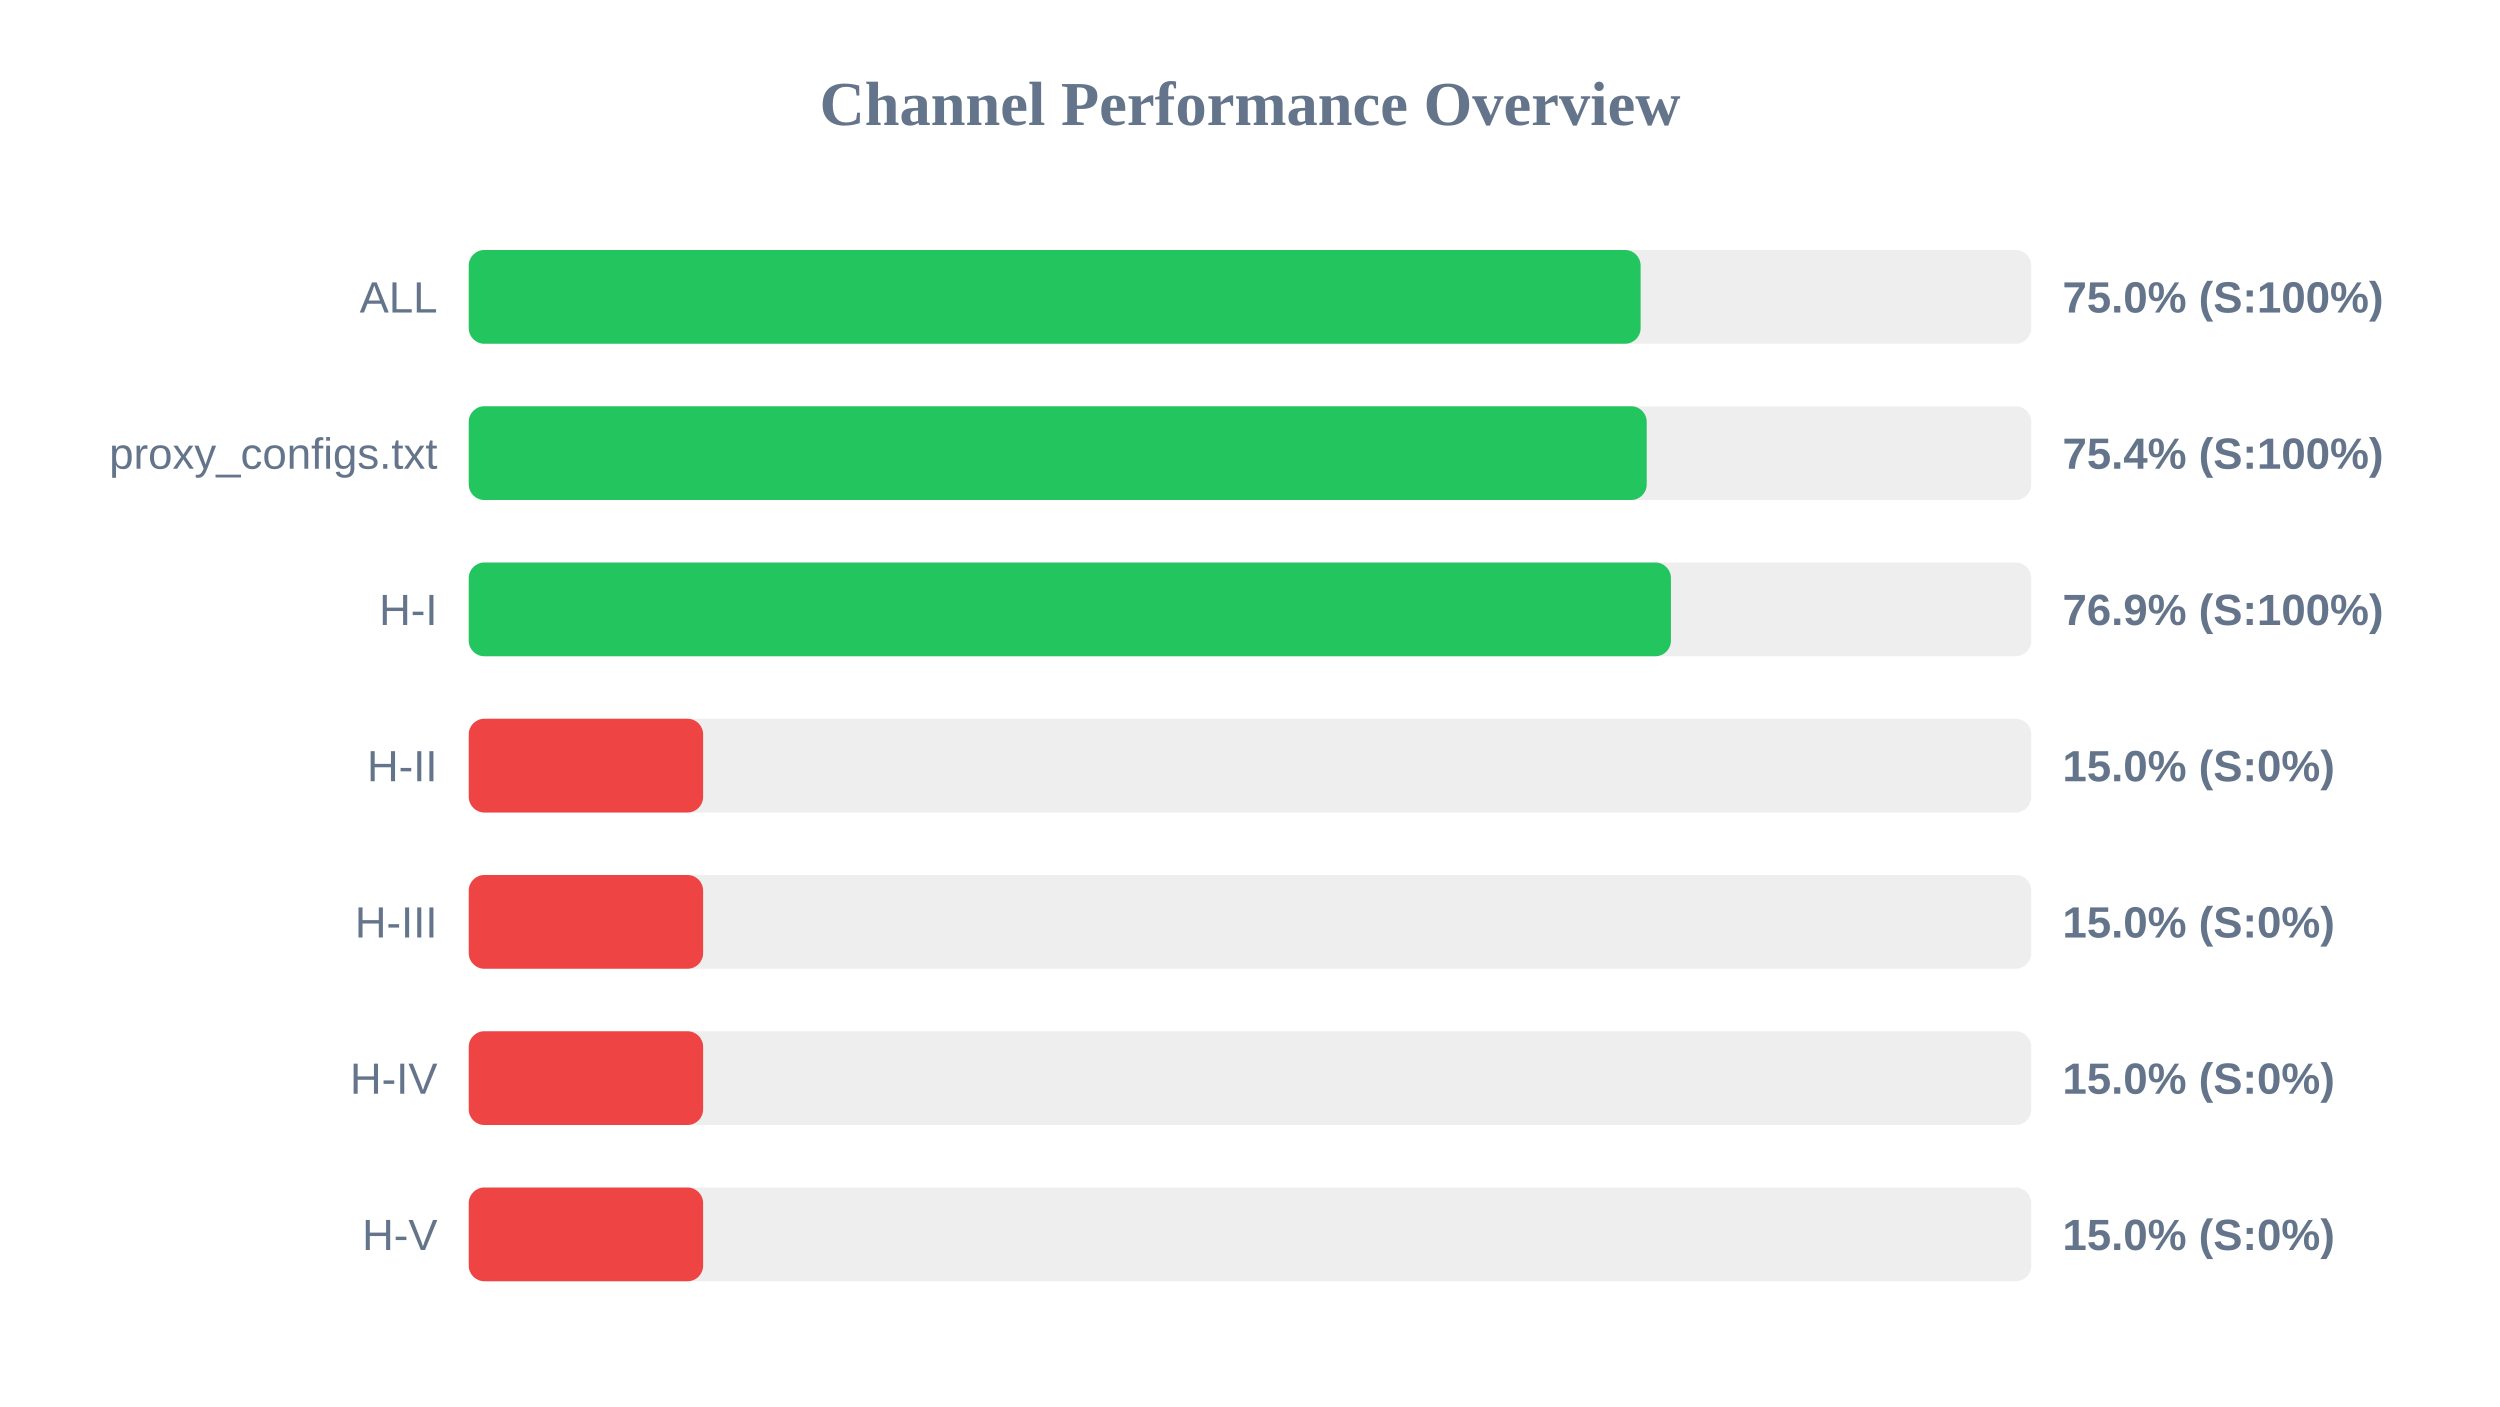
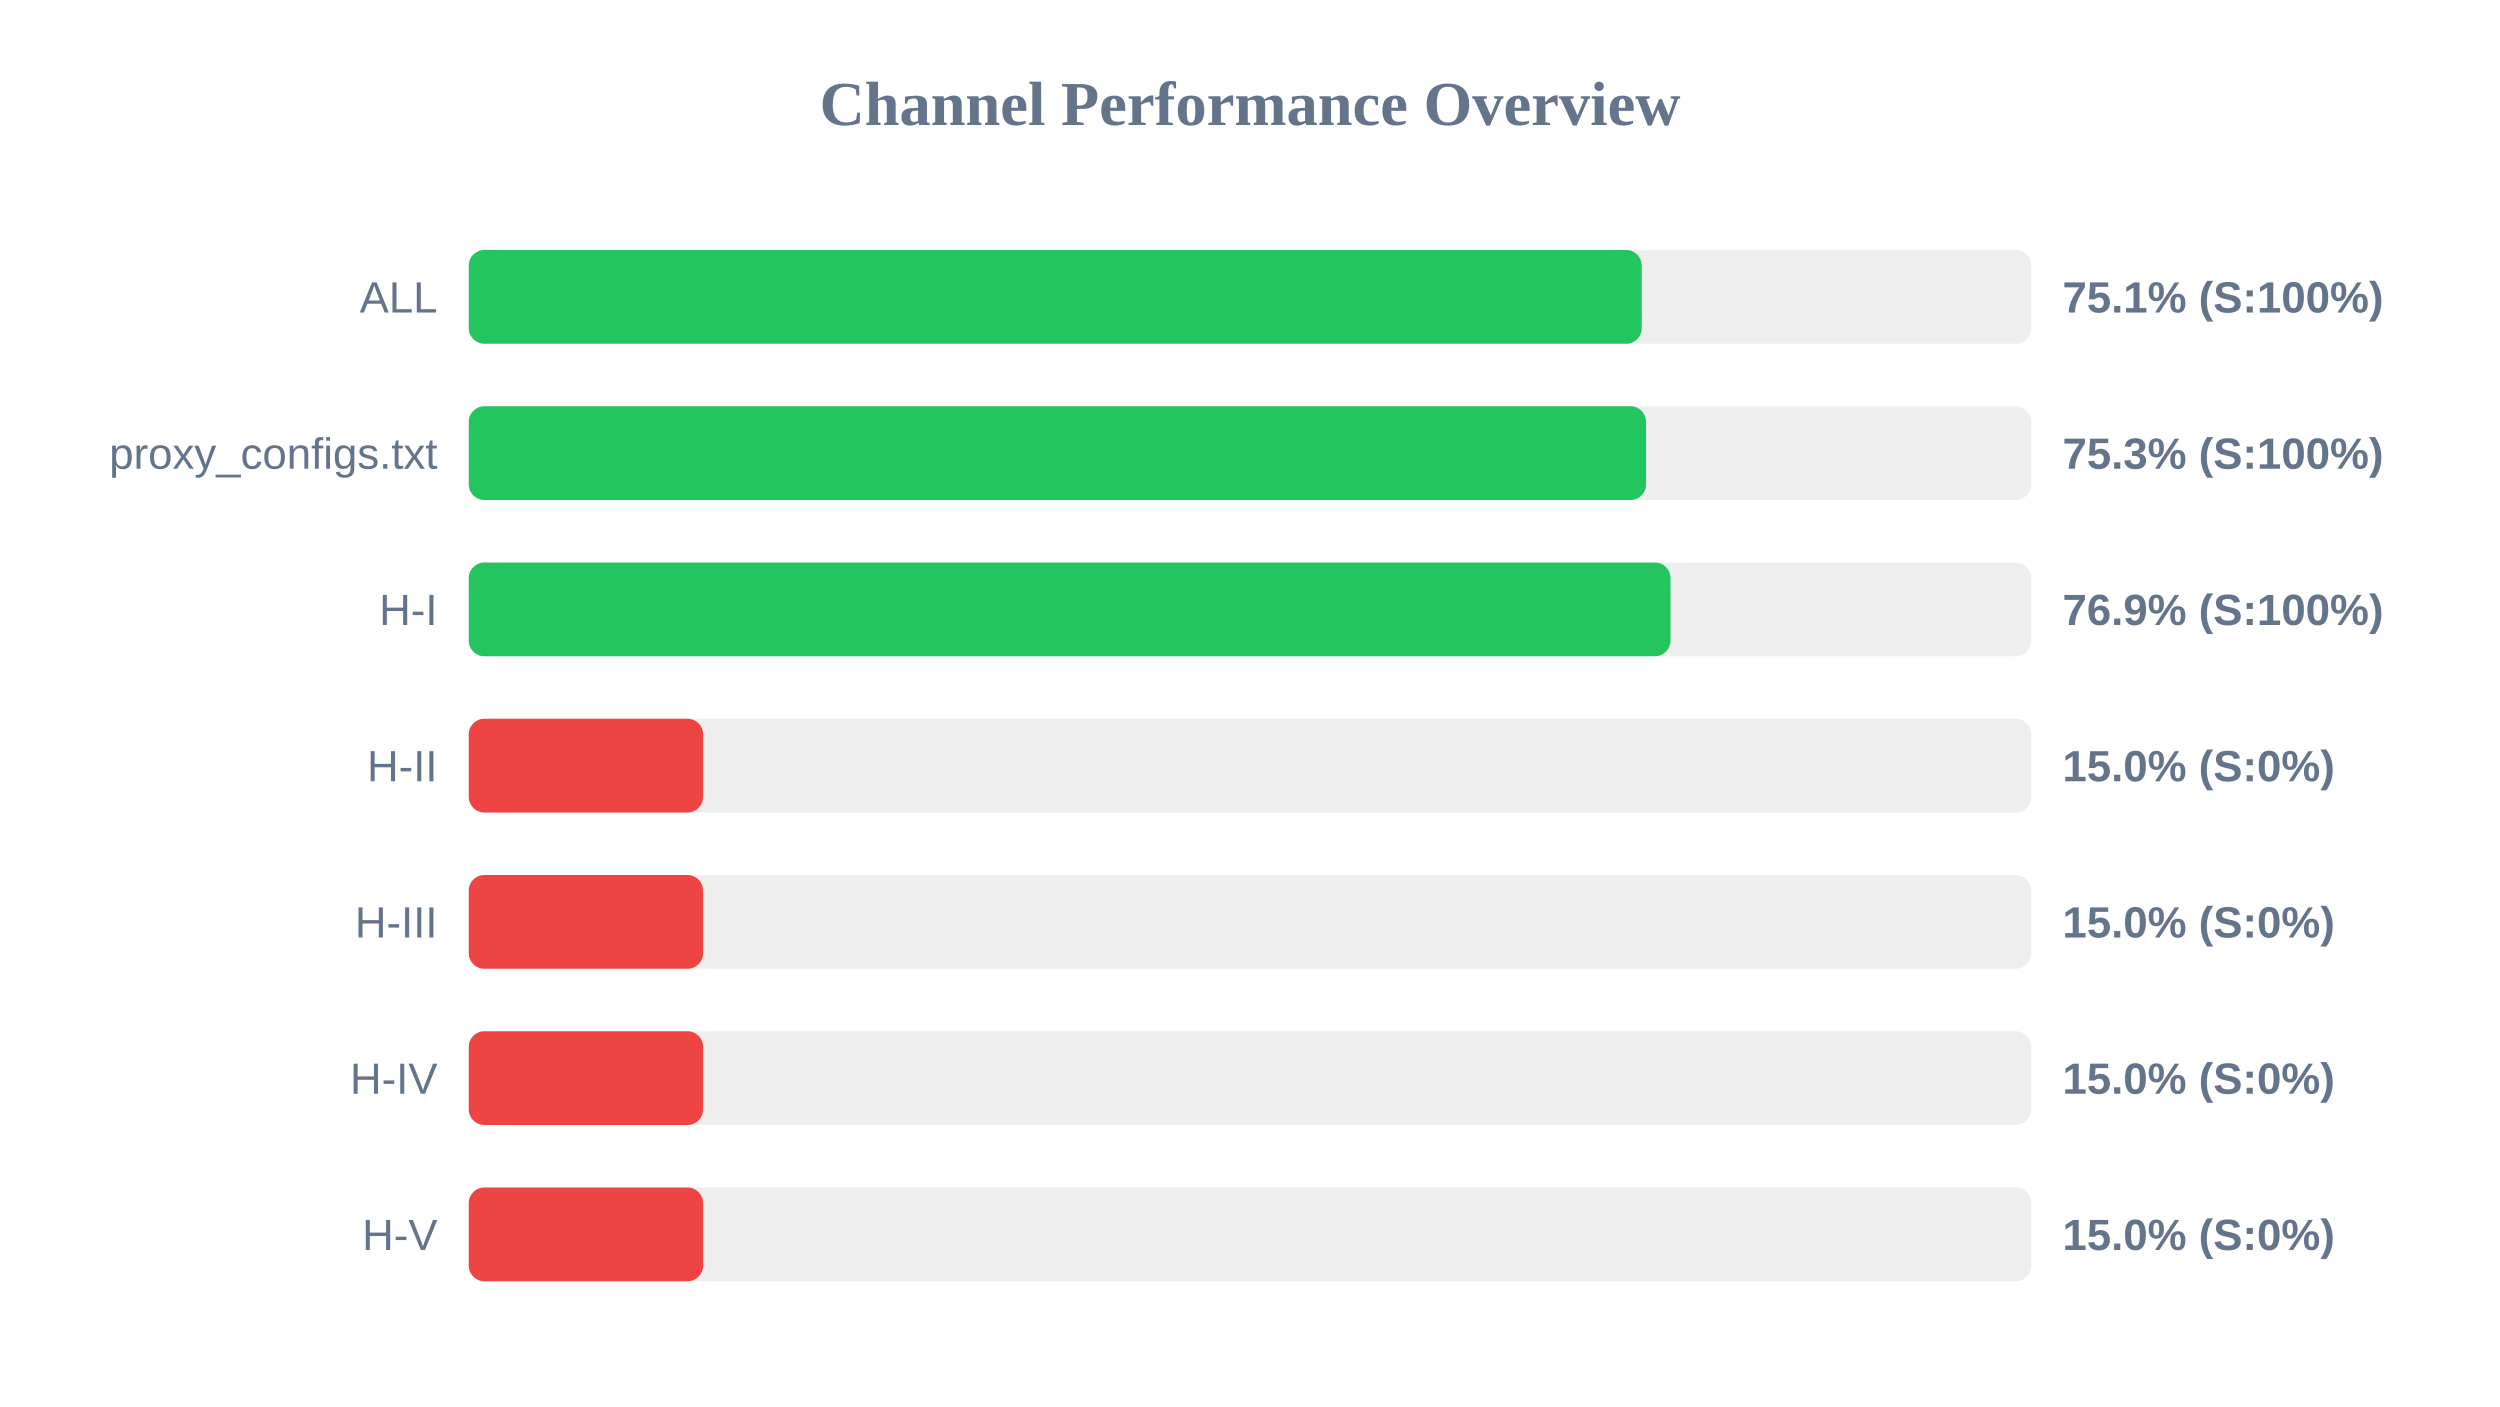
<svg xmlns="http://www.w3.org/2000/svg" width="800" height="450" version="1.1">
  <style>
        .row { font: 14px Arial; fill: #64748b; }
        .score { font: bold 14px Arial; fill: #64748b; }
    </style>
  <text x="400" y="40" text-anchor="middle" font-size="20px" font-weight="bold" fill="#64748b">Channel Performance Overview</text>
  <rect x="150" y="80" width="500" height="30" fill="#eee" rx="5" />
-   <rect x="150" y="80" width="375.0" height="30" fill="#22c55e" rx="5" />
+   <rect x="150" y="80" width="375.35" height="30" fill="#22c55e" rx="5" />
  <text x="140" y="100" text-anchor="end" class="row">ALL</text>
-   <text x="660" y="100" text-anchor="start" class="score">75.0% (S:100%)</text>
+   <text x="660" y="100" text-anchor="start" class="score">75.1% (S:100%)</text>
  <rect x="150" y="130" width="500" height="30" fill="#eee" rx="5" />
-   <rect x="150" y="130" width="376.95" height="30" fill="#22c55e" rx="5" />
+   <rect x="150" y="130" width="376.75" height="30" fill="#22c55e" rx="5" />
  <text x="140" y="150" text-anchor="end" class="row">proxy_configs.txt</text>
-   <text x="660" y="150" text-anchor="start" class="score">75.4% (S:100%)</text>
+   <text x="660" y="150" text-anchor="start" class="score">75.3% (S:100%)</text>
  <rect x="150" y="180" width="500" height="30" fill="#eee" rx="5" />
-   <rect x="150" y="180" width="384.7" height="30" fill="#22c55e" rx="5" />
+   <rect x="150" y="180" width="384.55" height="30" fill="#22c55e" rx="5" />
  <text x="140" y="200" text-anchor="end" class="row">H-I</text>
  <text x="660" y="200" text-anchor="start" class="score">76.9% (S:100%)</text>
  <rect x="150" y="230" width="500" height="30" fill="#eee" rx="5" />
  <rect x="150" y="230" width="75.0" height="30" fill="#ef4444" rx="5" />
  <text x="140" y="250" text-anchor="end" class="row">H-II</text>
  <text x="660" y="250" text-anchor="start" class="score">15.0% (S:0%)</text>
  <rect x="150" y="280" width="500" height="30" fill="#eee" rx="5" />
  <rect x="150" y="280" width="75.0" height="30" fill="#ef4444" rx="5" />
  <text x="140" y="300" text-anchor="end" class="row">H-III</text>
  <text x="660" y="300" text-anchor="start" class="score">15.0% (S:0%)</text>
  <rect x="150" y="330" width="500" height="30" fill="#eee" rx="5" />
  <rect x="150" y="330" width="75.0" height="30" fill="#ef4444" rx="5" />
  <text x="140" y="350" text-anchor="end" class="row">H-IV</text>
  <text x="660" y="350" text-anchor="start" class="score">15.0% (S:0%)</text>
  <rect x="150" y="380" width="500" height="30" fill="#eee" rx="5" />
  <rect x="150" y="380" width="75.0" height="30" fill="#ef4444" rx="5" />
  <text x="140" y="400" text-anchor="end" class="row">H-V</text>
  <text x="660" y="400" text-anchor="start" class="score">15.0% (S:0%)</text>
</svg>
